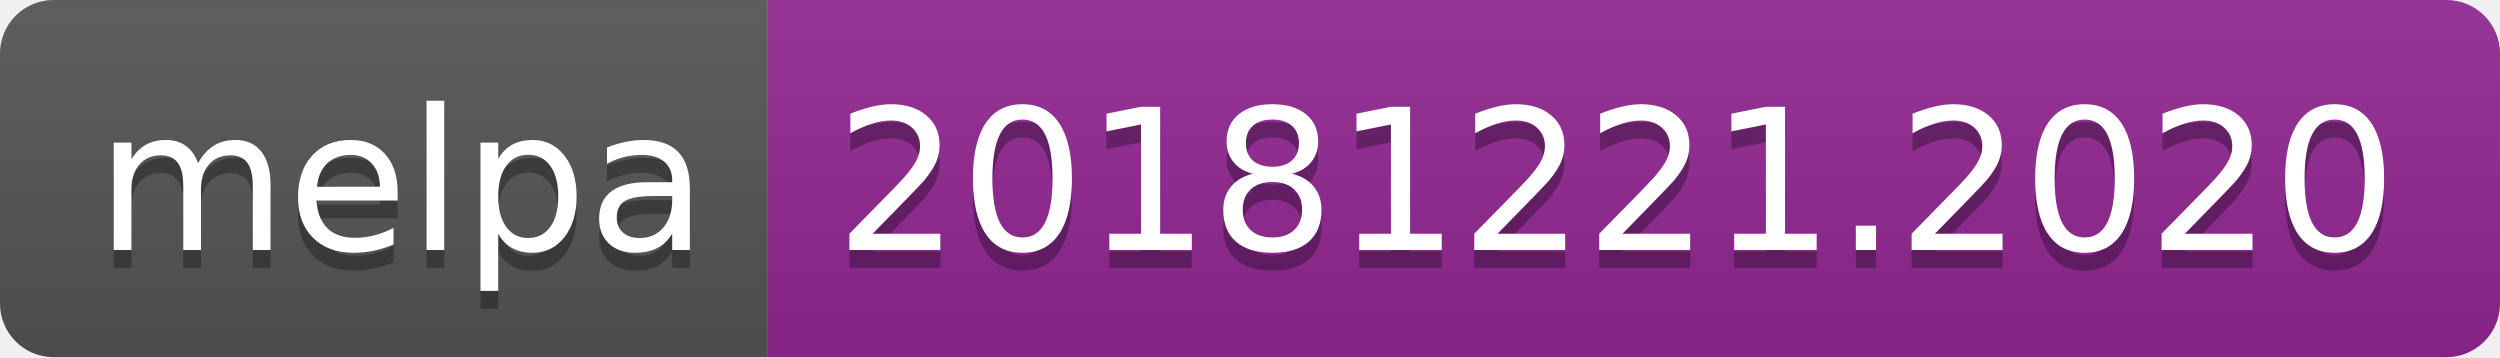
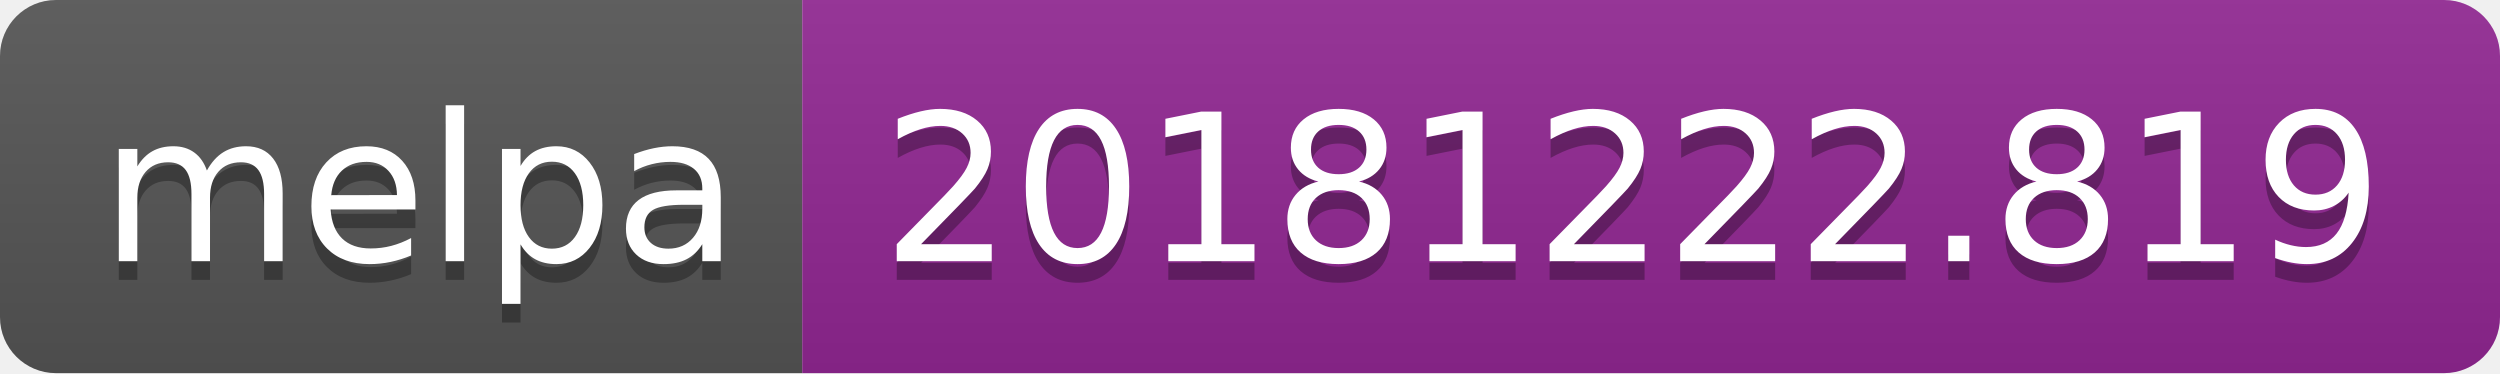
- <svg xmlns="http://www.w3.org/2000/svg" width="140" height="20">
+ <svg xmlns="http://www.w3.org/2000/svg" width="134" height="20">
  <linearGradient id="b" x2="0" y2="100%">
    <stop offset="0" stop-color="#bbb" stop-opacity=".1" />
    <stop offset="1" stop-opacity=".1" />
  </linearGradient>
  <clipPath id="a">
-     <rect width="140" height="20" rx="3" fill="#fff" />
+     <rect width="134" height="20" rx="3" fill="#fff" />
  </clipPath>
  <g clip-path="url(#a)">
    <path fill="#555" d="M0 0h43v20H0z" />
-     <path fill="#922793" d="M43 0h97v20H43z" />
-     <path fill="url(#b)" d="M0 0h140v20H0z" />
+     <path fill="#922793" d="M43 0h91v20H43z" />
+     <path fill="url(#b)" d="M0 0h134v20H0z" />
  </g>
  <g fill="#fff" text-anchor="middle" font-family="DejaVu Sans,Verdana,Geneva,sans-serif" font-size="110">
    <text x="225" y="150" fill="#010101" fill-opacity=".3" transform="scale(.1)" textLength="330">melpa</text>
    <text x="225" y="140" transform="scale(.1)" textLength="330">melpa</text>
-     <text x="905" y="150" fill="#010101" fill-opacity=".3" transform="scale(.1)" textLength="870">20181221.2020</text>
-     <text x="905" y="140" transform="scale(.1)" textLength="870">20181221.2020</text>
+     <text x="875" y="150" fill="#010101" fill-opacity=".3" transform="scale(.1)" textLength="810">20181222.819</text>
+     <text x="875" y="140" transform="scale(.1)" textLength="810">20181222.819</text>
  </g>
</svg>
